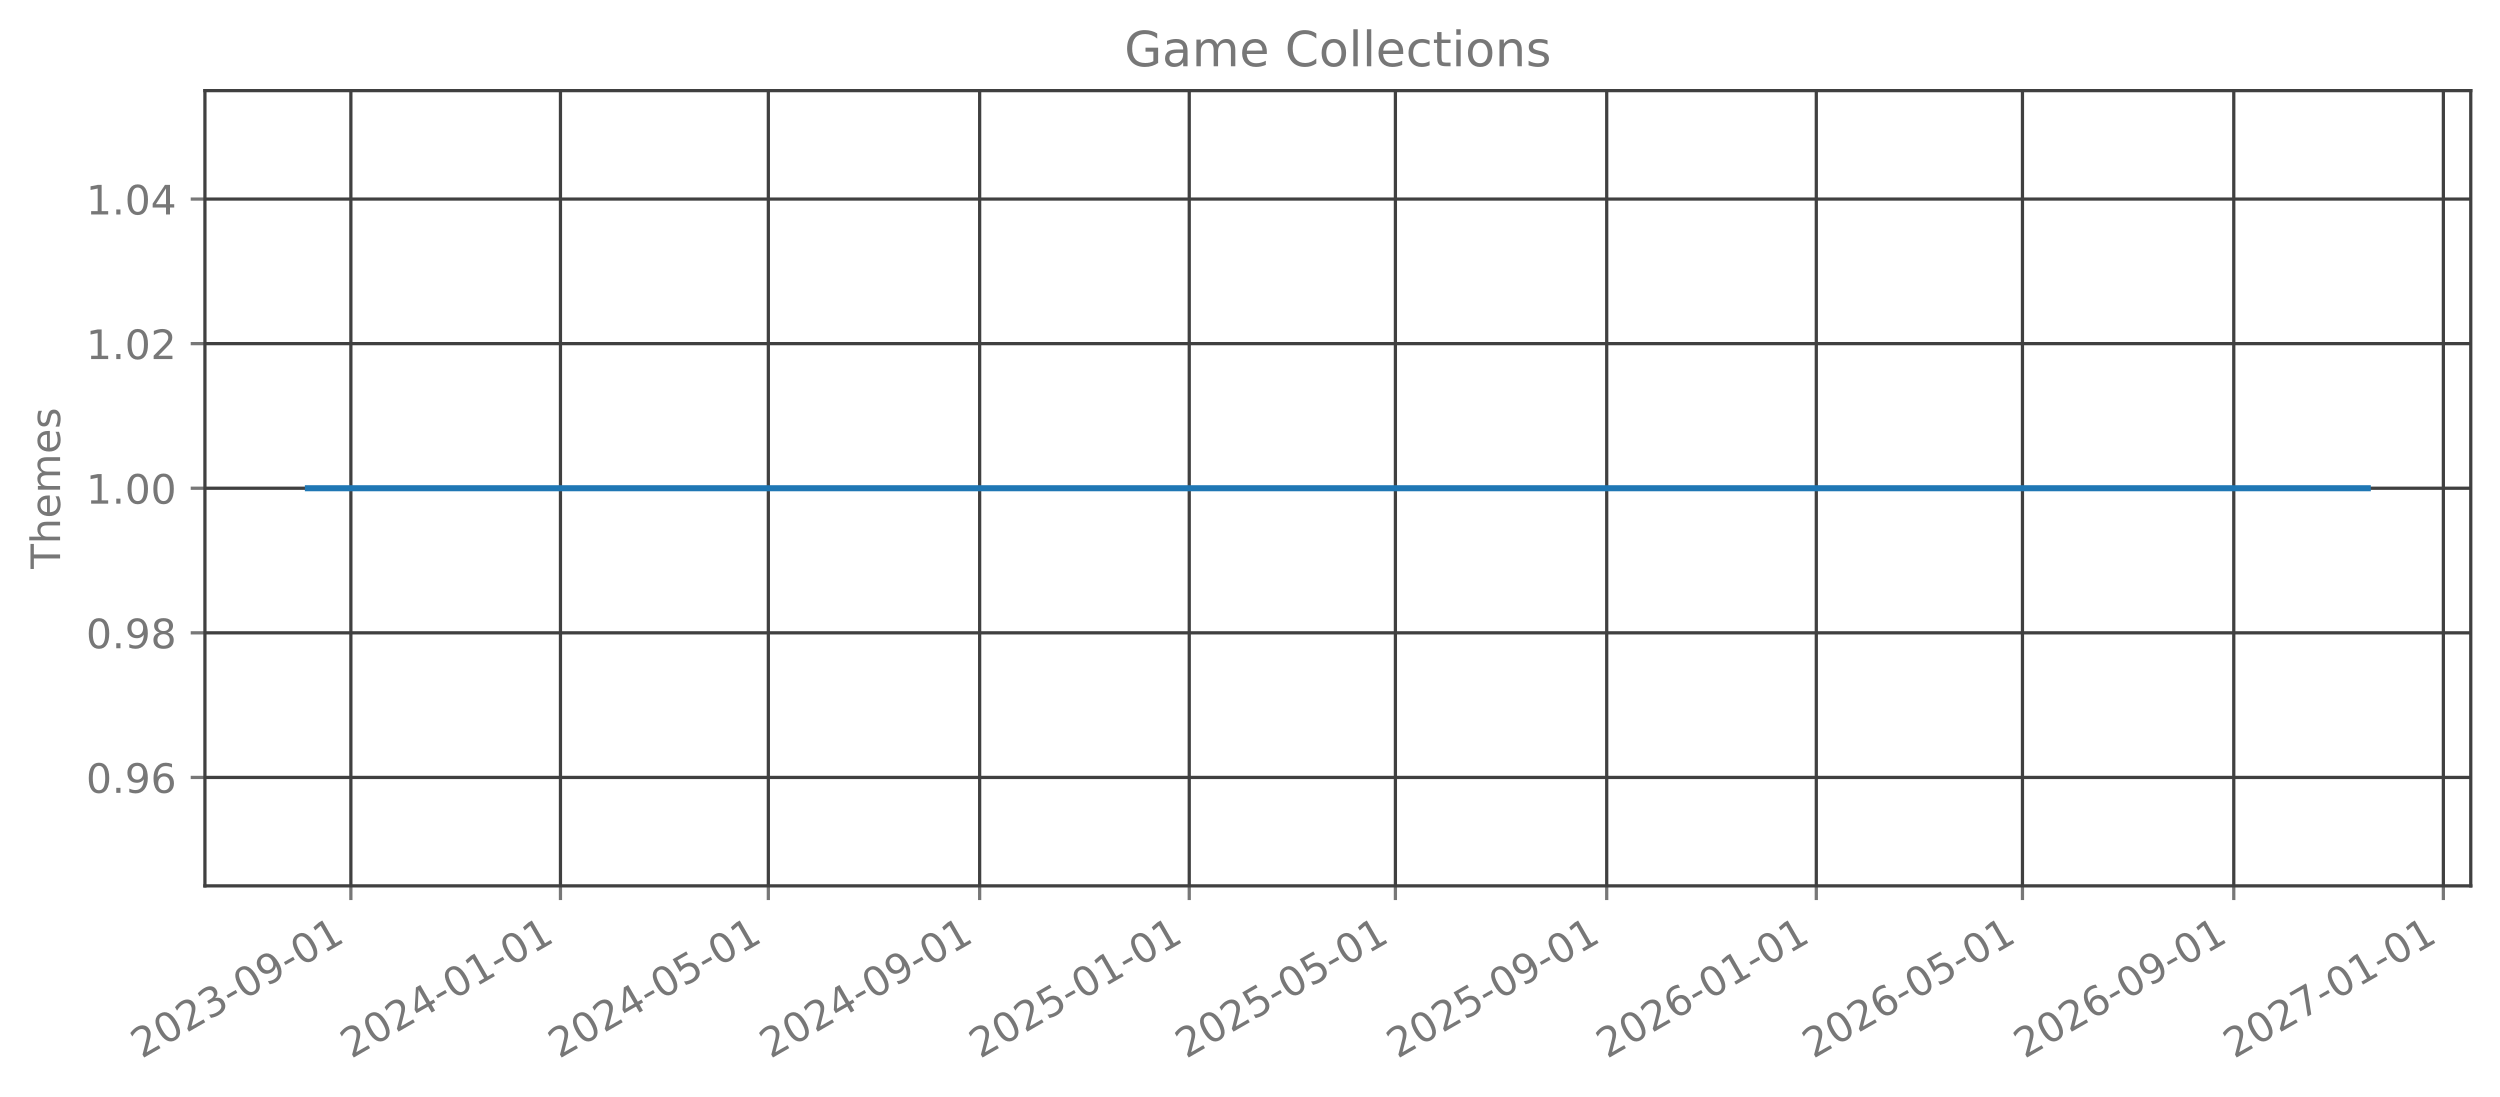
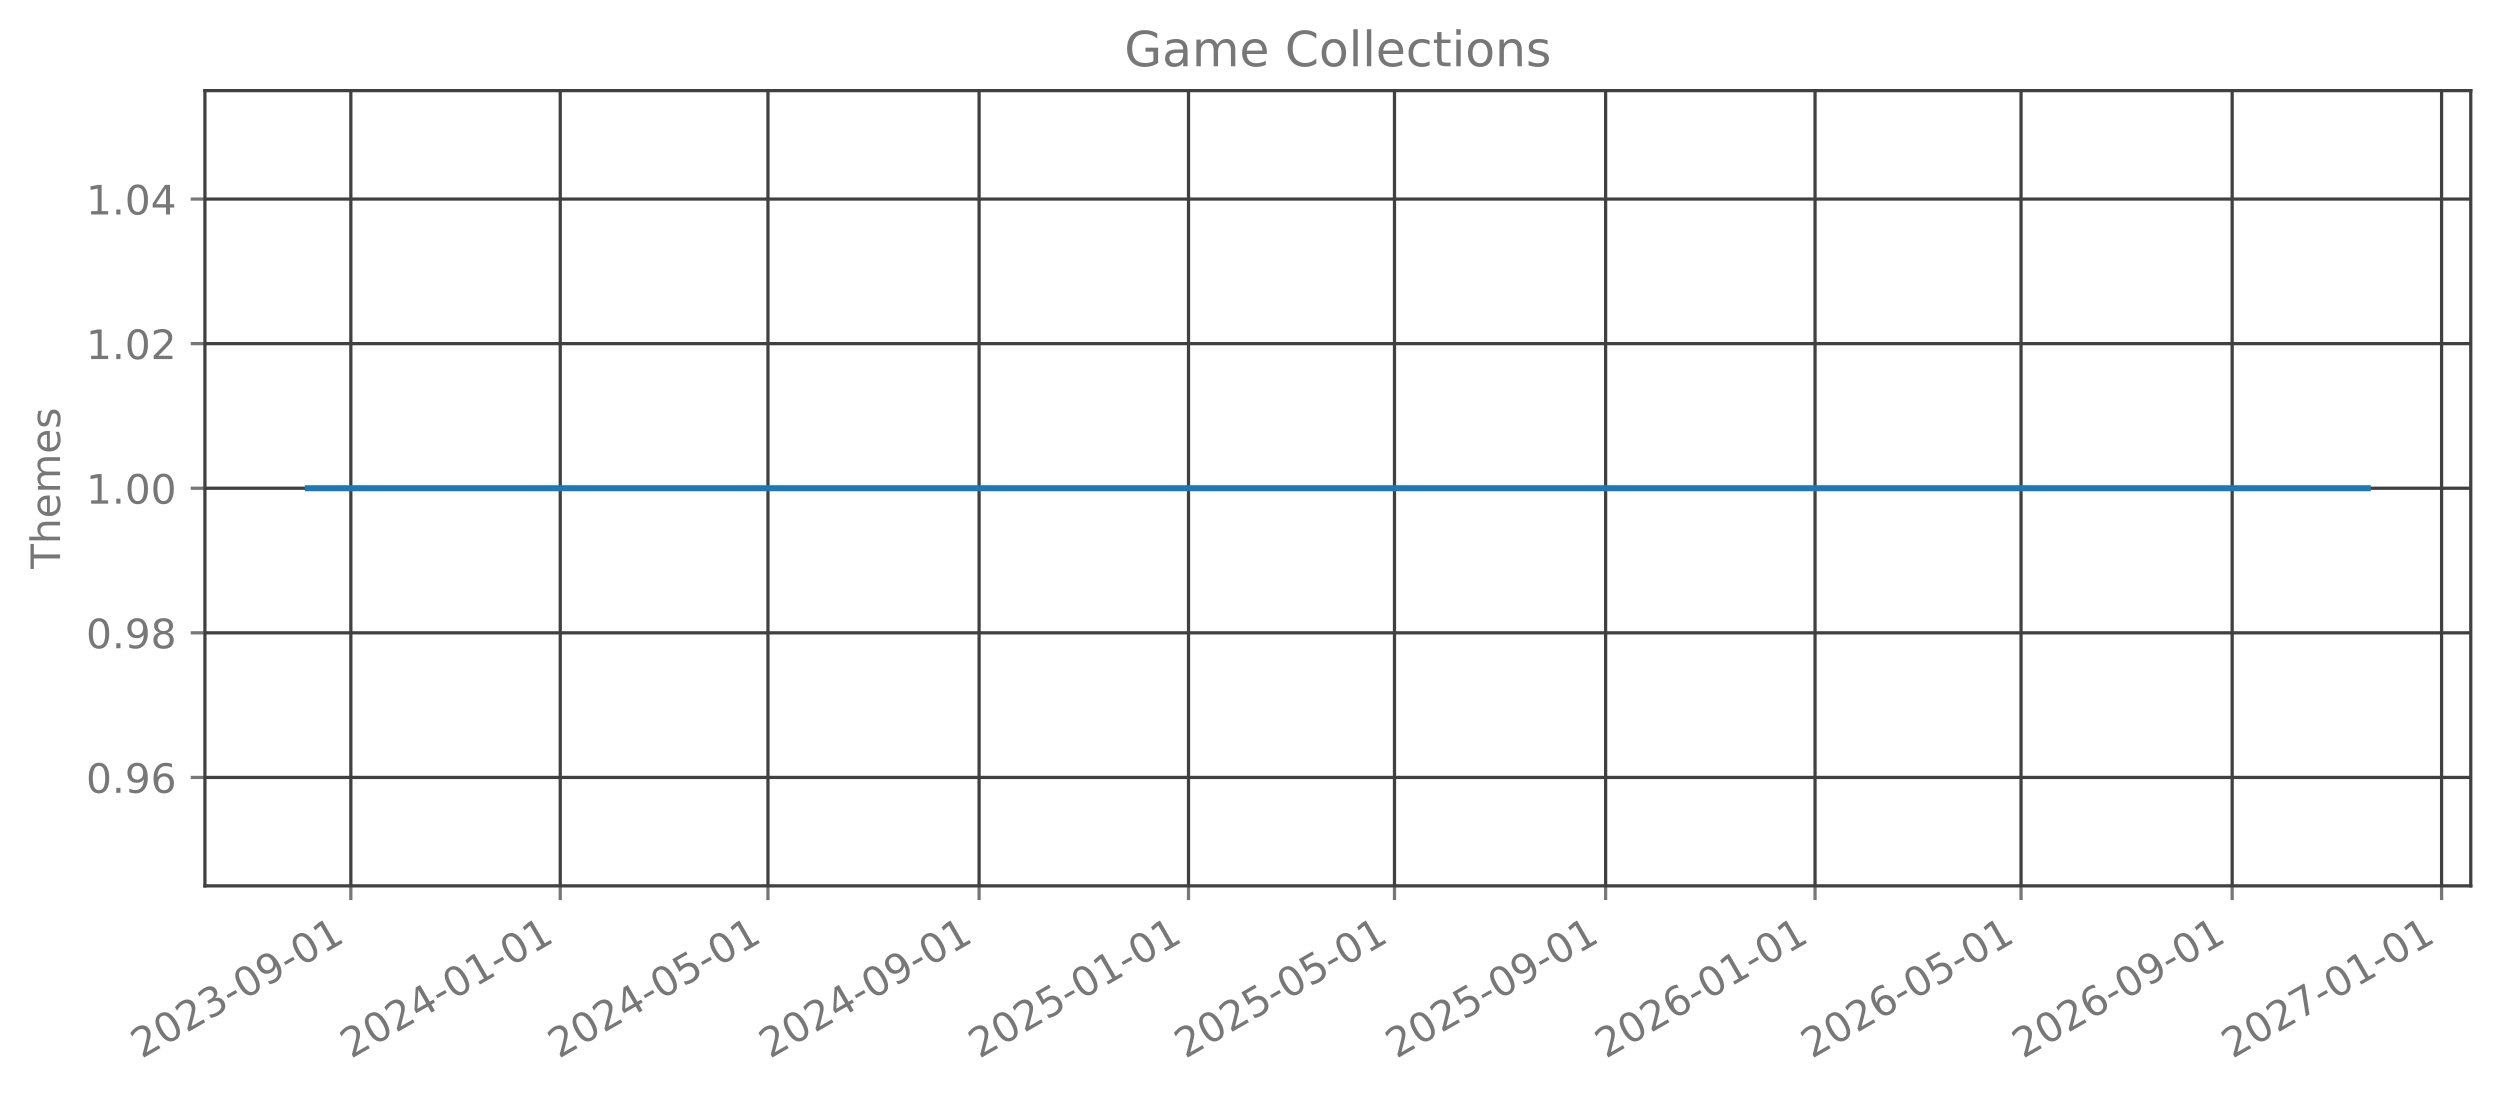
<svg xmlns="http://www.w3.org/2000/svg" xmlns:xlink="http://www.w3.org/1999/xlink" width="615.666pt" height="270.076pt" viewBox="0 0 615.666 270.076" version="1.1">
  <defs>
    <style type="text/css">*{stroke-linejoin: round; stroke-linecap: butt}</style>
  </defs>
  <g id="figure_1">
    <g id="patch_1">
      <path d="M 0 270.076  L 615.666 270.076  L 615.666 -0  L 0 -0  L 0 270.076  z " style="fill: none; opacity: 0" />
    </g>
    <g id="axes_1">
      <g id="patch_2">
        <path d="M 50.466 218.158  L 608.466 218.158  L 608.466 22.318  L 50.466 22.318  L 50.466 218.158  z " style="fill: none; opacity: 0" />
      </g>
      <g id="matplotlib.axis_1">
        <g id="xtick_1">
          <g id="line2d_1">
-             <path d="M 86.407 218.158  L 86.407 22.318  " clip-path="url(#p21fe10ed18)" style="fill: none; stroke: #404040; stroke-width: 0.8; stroke-linecap: square" />
+             <path d="M 86.398 218.158  L 86.398 22.318  " clip-path="url(#p2625cefe1d)" style="fill: none; stroke: #404040; stroke-width: 0.8; stroke-linecap: square" />
          </g>
          <g id="line2d_2">
            <defs>
-               <path id="mddc83afc69" d="M 0 0  L 0 3.5  " style="stroke: #777777; stroke-width: 0.8" />
+               <path id="m278715a9cc" d="M 0 0  L 0 3.5  " style="stroke: #777777; stroke-width: 0.8" />
            </defs>
            <g>
-               <use xlink:href="#mddc83afc69" x="86.407" y="218.158" style="fill: #777777; stroke: #777777; stroke-width: 0.8" />
+               <use xlink:href="#m278715a9cc" x="86.398" y="218.158" style="fill: #777777; stroke: #777777; stroke-width: 0.8" />
            </g>
          </g>
          <g id="text_1">
-             <g style="fill: #777777" transform="translate(34.87626 260.7957) rotate(-30) scale(0.1 -0.1)">
+             <g style="fill: #777777" transform="translate(34.86744 260.7957) rotate(-30) scale(0.1 -0.1)">
              <defs>
                <path id="DejaVuSans-15" d="M 1228 531  L 3431 531  L 3431 0  L 469 0  L 469 531  Q 828 903 1448 1529  Q 2069 2156 2228 2338  Q 2531 2678 2651 2914  Q 2772 3150 2772 3378  Q 2772 3750 2511 3984  Q 2250 4219 1831 4219  Q 1534 4219 1204 4116  Q 875 4013 500 3803  L 500 4441  Q 881 4594 1212 4672  Q 1544 4750 1819 4750  Q 2544 4750 2975 4387  Q 3406 4025 3406 3419  Q 3406 3131 3298 2873  Q 3191 2616 2906 2266  Q 2828 2175 2409 1742  Q 1991 1309 1228 531  z " transform="scale(0.015625)" />
                <path id="DejaVuSans-13" d="M 2034 4250  Q 1547 4250 1301 3770  Q 1056 3291 1056 2328  Q 1056 1369 1301 889  Q 1547 409 2034 409  Q 2525 409 2770 889  Q 3016 1369 3016 2328  Q 3016 3291 2770 3770  Q 2525 4250 2034 4250  z M 2034 4750  Q 2819 4750 3233 4129  Q 3647 3509 3647 2328  Q 3647 1150 3233 529  Q 2819 -91 2034 -91  Q 1250 -91 836 529  Q 422 1150 422 2328  Q 422 3509 836 4129  Q 1250 4750 2034 4750  z " transform="scale(0.015625)" />
                <path id="DejaVuSans-16" d="M 2597 2516  Q 3050 2419 3304 2112  Q 3559 1806 3559 1356  Q 3559 666 3084 287  Q 2609 -91 1734 -91  Q 1441 -91 1130 -33  Q 819 25 488 141  L 488 750  Q 750 597 1062 519  Q 1375 441 1716 441  Q 2309 441 2620 675  Q 2931 909 2931 1356  Q 2931 1769 2642 2001  Q 2353 2234 1838 2234  L 1294 2234  L 1294 2753  L 1863 2753  Q 2328 2753 2575 2939  Q 2822 3125 2822 3475  Q 2822 3834 2567 4026  Q 2313 4219 1838 4219  Q 1578 4219 1281 4162  Q 984 4106 628 3988  L 628 4550  Q 988 4650 1302 4700  Q 1616 4750 1894 4750  Q 2613 4750 3031 4423  Q 3450 4097 3450 3541  Q 3450 3153 3228 2886  Q 3006 2619 2597 2516  z " transform="scale(0.015625)" />
                <path id="DejaVuSans-10" d="M 313 2009  L 1997 2009  L 1997 1497  L 313 1497  L 313 2009  z " transform="scale(0.015625)" />
                <path id="DejaVuSans-1c" d="M 703 97  L 703 672  Q 941 559 1184 500  Q 1428 441 1663 441  Q 2288 441 2617 861  Q 2947 1281 2994 2138  Q 2813 1869 2534 1725  Q 2256 1581 1919 1581  Q 1219 1581 811 2004  Q 403 2428 403 3163  Q 403 3881 828 4315  Q 1253 4750 1959 4750  Q 2769 4750 3195 4129  Q 3622 3509 3622 2328  Q 3622 1225 3098 567  Q 2575 -91 1691 -91  Q 1453 -91 1209 -44  Q 966 3 703 97  z M 1959 2075  Q 2384 2075 2632 2365  Q 2881 2656 2881 3163  Q 2881 3666 2632 3958  Q 2384 4250 1959 4250  Q 1534 4250 1286 3958  Q 1038 3666 1038 3163  Q 1038 2656 1286 2365  Q 1534 2075 1959 2075  z " transform="scale(0.015625)" />
                <path id="DejaVuSans-14" d="M 794 531  L 1825 531  L 1825 4091  L 703 3866  L 703 4441  L 1819 4666  L 2450 4666  L 2450 531  L 3481 531  L 3481 0  L 794 0  L 794 531  z " transform="scale(0.015625)" />
              </defs>
              <use xlink:href="#DejaVuSans-15" />
              <use xlink:href="#DejaVuSans-13" transform="translate(63.625 0)" />
              <use xlink:href="#DejaVuSans-15" transform="translate(127.25 0)" />
              <use xlink:href="#DejaVuSans-16" transform="translate(190.875 0)" />
              <use xlink:href="#DejaVuSans-10" transform="translate(254.5 0)" />
              <use xlink:href="#DejaVuSans-13" transform="translate(290.5781 0)" />
              <use xlink:href="#DejaVuSans-1c" transform="translate(354.2031 0)" />
              <use xlink:href="#DejaVuSans-10" transform="translate(417.8281 0)" />
              <use xlink:href="#DejaVuSans-13" transform="translate(453.9062 0)" />
              <use xlink:href="#DejaVuSans-14" transform="translate(517.5312 0)" />
            </g>
          </g>
        </g>
        <g id="xtick_2">
          <g id="line2d_3">
-             <path d="M 138.023 218.158  L 138.023 22.318  " clip-path="url(#p21fe10ed18)" style="fill: none; stroke: #404040; stroke-width: 0.8; stroke-linecap: square" />
+             <path d="M 137.971 218.158  L 137.971 22.318  " clip-path="url(#p2625cefe1d)" style="fill: none; stroke: #404040; stroke-width: 0.8; stroke-linecap: square" />
          </g>
          <g id="line2d_4">
            <g>
-               <use xlink:href="#mddc83afc69" x="138.023" y="218.158" style="fill: #777777; stroke: #777777; stroke-width: 0.8" />
+               <use xlink:href="#m278715a9cc" x="137.971" y="218.158" style="fill: #777777; stroke: #777777; stroke-width: 0.8" />
            </g>
          </g>
          <g id="text_2">
-             <g style="fill: #777777" transform="translate(86.492 260.7957) rotate(-30) scale(0.1 -0.1)">
+             <g style="fill: #777777" transform="translate(86.44017 260.7957) rotate(-30) scale(0.1 -0.1)">
              <defs>
                <path id="DejaVuSans-17" d="M 2419 4116  L 825 1625  L 2419 1625  L 2419 4116  z M 2253 4666  L 3047 4666  L 3047 1625  L 3713 1625  L 3713 1100  L 3047 1100  L 3047 0  L 2419 0  L 2419 1100  L 313 1100  L 313 1709  L 2253 4666  z " transform="scale(0.015625)" />
              </defs>
              <use xlink:href="#DejaVuSans-15" />
              <use xlink:href="#DejaVuSans-13" transform="translate(63.625 0)" />
              <use xlink:href="#DejaVuSans-15" transform="translate(127.25 0)" />
              <use xlink:href="#DejaVuSans-17" transform="translate(190.875 0)" />
              <use xlink:href="#DejaVuSans-10" transform="translate(254.5 0)" />
              <use xlink:href="#DejaVuSans-13" transform="translate(290.5781 0)" />
              <use xlink:href="#DejaVuSans-14" transform="translate(354.2031 0)" />
              <use xlink:href="#DejaVuSans-10" transform="translate(417.8281 0)" />
              <use xlink:href="#DejaVuSans-13" transform="translate(453.9062 0)" />
              <use xlink:href="#DejaVuSans-14" transform="translate(517.5312 0)" />
            </g>
          </g>
        </g>
        <g id="xtick_3">
          <g id="line2d_5">
-             <path d="M 189.215 218.158  L 189.215 22.318  " clip-path="url(#p21fe10ed18)" style="fill: none; stroke: #404040; stroke-width: 0.8; stroke-linecap: square" />
+             <path d="M 189.121 218.158  L 189.121 22.318  " clip-path="url(#p2625cefe1d)" style="fill: none; stroke: #404040; stroke-width: 0.8; stroke-linecap: square" />
          </g>
          <g id="line2d_6">
            <g>
-               <use xlink:href="#mddc83afc69" x="189.215" y="218.158" style="fill: #777777; stroke: #777777; stroke-width: 0.8" />
+               <use xlink:href="#m278715a9cc" x="189.121" y="218.158" style="fill: #777777; stroke: #777777; stroke-width: 0.8" />
            </g>
          </g>
          <g id="text_3">
-             <g style="fill: #777777" transform="translate(137.6847 260.7957) rotate(-30) scale(0.1 -0.1)">
+             <g style="fill: #777777" transform="translate(137.5902 260.7957) rotate(-30) scale(0.1 -0.1)">
              <defs>
                <path id="DejaVuSans-18" d="M 691 4666  L 3169 4666  L 3169 4134  L 1269 4134  L 1269 2991  Q 1406 3038 1543 3061  Q 1681 3084 1819 3084  Q 2600 3084 3056 2656  Q 3513 2228 3513 1497  Q 3513 744 3044 326  Q 2575 -91 1722 -91  Q 1428 -91 1123 -41  Q 819 9 494 109  L 494 744  Q 775 591 1075 516  Q 1375 441 1709 441  Q 2250 441 2565 725  Q 2881 1009 2881 1497  Q 2881 1984 2565 2268  Q 2250 2553 1709 2553  Q 1456 2553 1204 2497  Q 953 2441 691 2322  L 691 4666  z " transform="scale(0.015625)" />
              </defs>
              <use xlink:href="#DejaVuSans-15" />
              <use xlink:href="#DejaVuSans-13" transform="translate(63.625 0)" />
              <use xlink:href="#DejaVuSans-15" transform="translate(127.25 0)" />
              <use xlink:href="#DejaVuSans-17" transform="translate(190.875 0)" />
              <use xlink:href="#DejaVuSans-10" transform="translate(254.5 0)" />
              <use xlink:href="#DejaVuSans-13" transform="translate(290.5781 0)" />
              <use xlink:href="#DejaVuSans-18" transform="translate(354.2031 0)" />
              <use xlink:href="#DejaVuSans-10" transform="translate(417.8281 0)" />
              <use xlink:href="#DejaVuSans-13" transform="translate(453.9062 0)" />
              <use xlink:href="#DejaVuSans-14" transform="translate(517.5312 0)" />
            </g>
          </g>
        </g>
        <g id="xtick_4">
          <g id="line2d_7">
-             <path d="M 241.254 218.158  L 241.254 22.318  " clip-path="url(#p21fe10ed18)" style="fill: none; stroke: #404040; stroke-width: 0.8; stroke-linecap: square" />
+             <path d="M 241.116 218.158  L 241.116 22.318  " clip-path="url(#p2625cefe1d)" style="fill: none; stroke: #404040; stroke-width: 0.8; stroke-linecap: square" />
          </g>
          <g id="line2d_8">
            <g>
-               <use xlink:href="#mddc83afc69" x="241.254" y="218.158" style="fill: #777777; stroke: #777777; stroke-width: 0.8" />
+               <use xlink:href="#m278715a9cc" x="241.116" y="218.158" style="fill: #777777; stroke: #777777; stroke-width: 0.8" />
            </g>
          </g>
          <g id="text_4">
-             <g style="fill: #777777" transform="translate(189.7235 260.7957) rotate(-30) scale(0.1 -0.1)">
+             <g style="fill: #777777" transform="translate(189.5856 260.7957) rotate(-30) scale(0.1 -0.1)">
              <use xlink:href="#DejaVuSans-15" />
              <use xlink:href="#DejaVuSans-13" transform="translate(63.625 0)" />
              <use xlink:href="#DejaVuSans-15" transform="translate(127.25 0)" />
              <use xlink:href="#DejaVuSans-17" transform="translate(190.875 0)" />
              <use xlink:href="#DejaVuSans-10" transform="translate(254.5 0)" />
              <use xlink:href="#DejaVuSans-13" transform="translate(290.5781 0)" />
              <use xlink:href="#DejaVuSans-1c" transform="translate(354.2031 0)" />
              <use xlink:href="#DejaVuSans-10" transform="translate(417.8281 0)" />
              <use xlink:href="#DejaVuSans-13" transform="translate(453.9062 0)" />
              <use xlink:href="#DejaVuSans-14" transform="translate(517.5312 0)" />
            </g>
          </g>
        </g>
        <g id="xtick_5">
          <g id="line2d_9">
-             <path d="M 292.87 218.158  L 292.87 22.318  " clip-path="url(#p21fe10ed18)" style="fill: none; stroke: #404040; stroke-width: 0.8; stroke-linecap: square" />
+             <path d="M 292.689 218.158  L 292.689 22.318  " clip-path="url(#p2625cefe1d)" style="fill: none; stroke: #404040; stroke-width: 0.8; stroke-linecap: square" />
          </g>
          <g id="line2d_10">
            <g>
-               <use xlink:href="#mddc83afc69" x="292.87" y="218.158" style="fill: #777777; stroke: #777777; stroke-width: 0.8" />
+               <use xlink:href="#m278715a9cc" x="292.689" y="218.158" style="fill: #777777; stroke: #777777; stroke-width: 0.8" />
            </g>
          </g>
          <g id="text_5">
-             <g style="fill: #777777" transform="translate(241.3392 260.7957) rotate(-30) scale(0.1 -0.1)">
+             <g style="fill: #777777" transform="translate(241.1584 260.7957) rotate(-30) scale(0.1 -0.1)">
              <use xlink:href="#DejaVuSans-15" />
              <use xlink:href="#DejaVuSans-13" transform="translate(63.625 0)" />
              <use xlink:href="#DejaVuSans-15" transform="translate(127.25 0)" />
              <use xlink:href="#DejaVuSans-18" transform="translate(190.875 0)" />
              <use xlink:href="#DejaVuSans-10" transform="translate(254.5 0)" />
              <use xlink:href="#DejaVuSans-13" transform="translate(290.5781 0)" />
              <use xlink:href="#DejaVuSans-14" transform="translate(354.2031 0)" />
              <use xlink:href="#DejaVuSans-10" transform="translate(417.8281 0)" />
              <use xlink:href="#DejaVuSans-13" transform="translate(453.9062 0)" />
              <use xlink:href="#DejaVuSans-14" transform="translate(517.5312 0)" />
            </g>
          </g>
        </g>
        <g id="xtick_6">
          <g id="line2d_11">
-             <path d="M 343.64 218.158  L 343.64 22.318  " clip-path="url(#p21fe10ed18)" style="fill: none; stroke: #404040; stroke-width: 0.8; stroke-linecap: square" />
+             <path d="M 343.416 218.158  L 343.416 22.318  " clip-path="url(#p2625cefe1d)" style="fill: none; stroke: #404040; stroke-width: 0.8; stroke-linecap: square" />
          </g>
          <g id="line2d_12">
            <g>
-               <use xlink:href="#mddc83afc69" x="343.64" y="218.158" style="fill: #777777; stroke: #777777; stroke-width: 0.8" />
+               <use xlink:href="#m278715a9cc" x="343.416" y="218.158" style="fill: #777777; stroke: #777777; stroke-width: 0.8" />
            </g>
          </g>
          <g id="text_6">
-             <g style="fill: #777777" transform="translate(292.1088 260.7957) rotate(-30) scale(0.1 -0.1)">
+             <g style="fill: #777777" transform="translate(291.8856 260.7957) rotate(-30) scale(0.1 -0.1)">
              <use xlink:href="#DejaVuSans-15" />
              <use xlink:href="#DejaVuSans-13" transform="translate(63.625 0)" />
              <use xlink:href="#DejaVuSans-15" transform="translate(127.25 0)" />
              <use xlink:href="#DejaVuSans-18" transform="translate(190.875 0)" />
              <use xlink:href="#DejaVuSans-10" transform="translate(254.5 0)" />
              <use xlink:href="#DejaVuSans-13" transform="translate(290.5781 0)" />
              <use xlink:href="#DejaVuSans-18" transform="translate(354.2031 0)" />
              <use xlink:href="#DejaVuSans-10" transform="translate(417.8281 0)" />
              <use xlink:href="#DejaVuSans-13" transform="translate(453.9062 0)" />
              <use xlink:href="#DejaVuSans-14" transform="translate(517.5312 0)" />
            </g>
          </g>
        </g>
        <g id="xtick_7">
          <g id="line2d_13">
-             <path d="M 395.678 218.158  L 395.678 22.318  " clip-path="url(#p21fe10ed18)" style="fill: none; stroke: #404040; stroke-width: 0.8; stroke-linecap: square" />
+             <path d="M 395.412 218.158  L 395.412 22.318  " clip-path="url(#p2625cefe1d)" style="fill: none; stroke: #404040; stroke-width: 0.8; stroke-linecap: square" />
          </g>
          <g id="line2d_14">
            <g>
-               <use xlink:href="#mddc83afc69" x="395.678" y="218.158" style="fill: #777777; stroke: #777777; stroke-width: 0.8" />
+               <use xlink:href="#m278715a9cc" x="395.412" y="218.158" style="fill: #777777; stroke: #777777; stroke-width: 0.8" />
            </g>
          </g>
          <g id="text_7">
-             <g style="fill: #777777" transform="translate(344.1476 260.7957) rotate(-30) scale(0.1 -0.1)">
+             <g style="fill: #777777" transform="translate(343.8811 260.7957) rotate(-30) scale(0.1 -0.1)">
              <use xlink:href="#DejaVuSans-15" />
              <use xlink:href="#DejaVuSans-13" transform="translate(63.625 0)" />
              <use xlink:href="#DejaVuSans-15" transform="translate(127.25 0)" />
              <use xlink:href="#DejaVuSans-18" transform="translate(190.875 0)" />
              <use xlink:href="#DejaVuSans-10" transform="translate(254.5 0)" />
              <use xlink:href="#DejaVuSans-13" transform="translate(290.5781 0)" />
              <use xlink:href="#DejaVuSans-1c" transform="translate(354.2031 0)" />
              <use xlink:href="#DejaVuSans-10" transform="translate(417.8281 0)" />
              <use xlink:href="#DejaVuSans-13" transform="translate(453.9062 0)" />
              <use xlink:href="#DejaVuSans-14" transform="translate(517.5312 0)" />
            </g>
          </g>
        </g>
        <g id="xtick_8">
          <g id="line2d_15">
-             <path d="M 447.294 218.158  L 447.294 22.318  " clip-path="url(#p21fe10ed18)" style="fill: none; stroke: #404040; stroke-width: 0.8; stroke-linecap: square" />
+             <path d="M 446.985 218.158  L 446.985 22.318  " clip-path="url(#p2625cefe1d)" style="fill: none; stroke: #404040; stroke-width: 0.8; stroke-linecap: square" />
          </g>
          <g id="line2d_16">
            <g>
-               <use xlink:href="#mddc83afc69" x="447.294" y="218.158" style="fill: #777777; stroke: #777777; stroke-width: 0.8" />
+               <use xlink:href="#m278715a9cc" x="446.985" y="218.158" style="fill: #777777; stroke: #777777; stroke-width: 0.8" />
            </g>
          </g>
          <g id="text_8">
-             <g style="fill: #777777" transform="translate(395.7634 260.7957) rotate(-30) scale(0.1 -0.1)">
+             <g style="fill: #777777" transform="translate(395.4538 260.7957) rotate(-30) scale(0.1 -0.1)">
              <defs>
                <path id="DejaVuSans-19" d="M 2113 2584  Q 1688 2584 1439 2293  Q 1191 2003 1191 1497  Q 1191 994 1439 701  Q 1688 409 2113 409  Q 2538 409 2786 701  Q 3034 994 3034 1497  Q 3034 2003 2786 2293  Q 2538 2584 2113 2584  z M 3366 4563  L 3366 3988  Q 3128 4100 2886 4159  Q 2644 4219 2406 4219  Q 1781 4219 1451 3797  Q 1122 3375 1075 2522  Q 1259 2794 1537 2939  Q 1816 3084 2150 3084  Q 2853 3084 3261 2657  Q 3669 2231 3669 1497  Q 3669 778 3244 343  Q 2819 -91 2113 -91  Q 1303 -91 875 529  Q 447 1150 447 2328  Q 447 3434 972 4092  Q 1497 4750 2381 4750  Q 2619 4750 2861 4703  Q 3103 4656 3366 4563  z " transform="scale(0.015625)" />
              </defs>
              <use xlink:href="#DejaVuSans-15" />
              <use xlink:href="#DejaVuSans-13" transform="translate(63.625 0)" />
              <use xlink:href="#DejaVuSans-15" transform="translate(127.25 0)" />
              <use xlink:href="#DejaVuSans-19" transform="translate(190.875 0)" />
              <use xlink:href="#DejaVuSans-10" transform="translate(254.5 0)" />
              <use xlink:href="#DejaVuSans-13" transform="translate(290.5781 0)" />
              <use xlink:href="#DejaVuSans-14" transform="translate(354.2031 0)" />
              <use xlink:href="#DejaVuSans-10" transform="translate(417.8281 0)" />
              <use xlink:href="#DejaVuSans-13" transform="translate(453.9062 0)" />
              <use xlink:href="#DejaVuSans-14" transform="translate(517.5312 0)" />
            </g>
          </g>
        </g>
        <g id="xtick_9">
          <g id="line2d_17">
-             <path d="M 498.064 218.158  L 498.064 22.318  " clip-path="url(#p21fe10ed18)" style="fill: none; stroke: #404040; stroke-width: 0.8; stroke-linecap: square" />
+             <path d="M 497.712 218.158  L 497.712 22.318  " clip-path="url(#p2625cefe1d)" style="fill: none; stroke: #404040; stroke-width: 0.8; stroke-linecap: square" />
          </g>
          <g id="line2d_18">
            <g>
-               <use xlink:href="#mddc83afc69" x="498.064" y="218.158" style="fill: #777777; stroke: #777777; stroke-width: 0.8" />
+               <use xlink:href="#m278715a9cc" x="497.712" y="218.158" style="fill: #777777; stroke: #777777; stroke-width: 0.8" />
            </g>
          </g>
          <g id="text_9">
-             <g style="fill: #777777" transform="translate(446.5329 260.7957) rotate(-30) scale(0.1 -0.1)">
+             <g style="fill: #777777" transform="translate(446.1811 260.7957) rotate(-30) scale(0.1 -0.1)">
              <use xlink:href="#DejaVuSans-15" />
              <use xlink:href="#DejaVuSans-13" transform="translate(63.625 0)" />
              <use xlink:href="#DejaVuSans-15" transform="translate(127.25 0)" />
              <use xlink:href="#DejaVuSans-19" transform="translate(190.875 0)" />
              <use xlink:href="#DejaVuSans-10" transform="translate(254.5 0)" />
              <use xlink:href="#DejaVuSans-13" transform="translate(290.5781 0)" />
              <use xlink:href="#DejaVuSans-18" transform="translate(354.2031 0)" />
              <use xlink:href="#DejaVuSans-10" transform="translate(417.8281 0)" />
              <use xlink:href="#DejaVuSans-13" transform="translate(453.9062 0)" />
              <use xlink:href="#DejaVuSans-14" transform="translate(517.5312 0)" />
            </g>
          </g>
        </g>
        <g id="xtick_10">
          <g id="line2d_19">
-             <path d="M 550.103 218.158  L 550.103 22.318  " clip-path="url(#p21fe10ed18)" style="fill: none; stroke: #404040; stroke-width: 0.8; stroke-linecap: square" />
+             <path d="M 549.707 218.158  L 549.707 22.318  " clip-path="url(#p2625cefe1d)" style="fill: none; stroke: #404040; stroke-width: 0.8; stroke-linecap: square" />
          </g>
          <g id="line2d_20">
            <g>
-               <use xlink:href="#mddc83afc69" x="550.103" y="218.158" style="fill: #777777; stroke: #777777; stroke-width: 0.8" />
+               <use xlink:href="#m278715a9cc" x="549.707" y="218.158" style="fill: #777777; stroke: #777777; stroke-width: 0.8" />
            </g>
          </g>
          <g id="text_10">
-             <g style="fill: #777777" transform="translate(498.5718 260.7957) rotate(-30) scale(0.1 -0.1)">
+             <g style="fill: #777777" transform="translate(498.1765 260.7957) rotate(-30) scale(0.1 -0.1)">
              <use xlink:href="#DejaVuSans-15" />
              <use xlink:href="#DejaVuSans-13" transform="translate(63.625 0)" />
              <use xlink:href="#DejaVuSans-15" transform="translate(127.25 0)" />
              <use xlink:href="#DejaVuSans-19" transform="translate(190.875 0)" />
              <use xlink:href="#DejaVuSans-10" transform="translate(254.5 0)" />
              <use xlink:href="#DejaVuSans-13" transform="translate(290.5781 0)" />
              <use xlink:href="#DejaVuSans-1c" transform="translate(354.2031 0)" />
              <use xlink:href="#DejaVuSans-10" transform="translate(417.8281 0)" />
              <use xlink:href="#DejaVuSans-13" transform="translate(453.9062 0)" />
              <use xlink:href="#DejaVuSans-14" transform="translate(517.5312 0)" />
            </g>
          </g>
        </g>
        <g id="xtick_11">
          <g id="line2d_21">
-             <path d="M 601.718 218.158  L 601.718 22.318  " clip-path="url(#p21fe10ed18)" style="fill: none; stroke: #404040; stroke-width: 0.8; stroke-linecap: square" />
+             <path d="M 601.28 218.158  L 601.28 22.318  " clip-path="url(#p2625cefe1d)" style="fill: none; stroke: #404040; stroke-width: 0.8; stroke-linecap: square" />
          </g>
          <g id="line2d_22">
            <g>
-               <use xlink:href="#mddc83afc69" x="601.718" y="218.158" style="fill: #777777; stroke: #777777; stroke-width: 0.8" />
+               <use xlink:href="#m278715a9cc" x="601.28" y="218.158" style="fill: #777777; stroke: #777777; stroke-width: 0.8" />
            </g>
          </g>
          <g id="text_11">
-             <g style="fill: #777777" transform="translate(550.1875 260.7957) rotate(-30) scale(0.1 -0.1)">
+             <g style="fill: #777777" transform="translate(549.7493 260.7957) rotate(-30) scale(0.1 -0.1)">
              <defs>
                <path id="DejaVuSans-1a" d="M 525 4666  L 3525 4666  L 3525 4397  L 1831 0  L 1172 0  L 2766 4134  L 525 4134  L 525 4666  z " transform="scale(0.015625)" />
              </defs>
              <use xlink:href="#DejaVuSans-15" />
              <use xlink:href="#DejaVuSans-13" transform="translate(63.625 0)" />
              <use xlink:href="#DejaVuSans-15" transform="translate(127.25 0)" />
              <use xlink:href="#DejaVuSans-1a" transform="translate(190.875 0)" />
              <use xlink:href="#DejaVuSans-10" transform="translate(254.5 0)" />
              <use xlink:href="#DejaVuSans-13" transform="translate(290.5781 0)" />
              <use xlink:href="#DejaVuSans-14" transform="translate(354.2031 0)" />
              <use xlink:href="#DejaVuSans-10" transform="translate(417.8281 0)" />
              <use xlink:href="#DejaVuSans-13" transform="translate(453.9062 0)" />
              <use xlink:href="#DejaVuSans-14" transform="translate(517.5312 0)" />
            </g>
          </g>
        </g>
      </g>
      <g id="matplotlib.axis_2">
        <g id="ytick_1">
          <g id="line2d_23">
-             <path d="M 50.466 191.453  L 608.466 191.453  " clip-path="url(#p21fe10ed18)" style="fill: none; stroke: #404040; stroke-width: 0.8; stroke-linecap: square" />
+             <path d="M 50.466 191.453  L 608.466 191.453  " clip-path="url(#p2625cefe1d)" style="fill: none; stroke: #404040; stroke-width: 0.8; stroke-linecap: square" />
          </g>
          <g id="line2d_24">
            <defs>
-               <path id="mad8b4a0189" d="M 0 0  L -3.5 0  " style="stroke: #777777; stroke-width: 0.8" />
+               <path id="mee956d6ff5" d="M 0 0  L -3.5 0  " style="stroke: #777777; stroke-width: 0.8" />
            </defs>
            <g>
-               <use xlink:href="#mad8b4a0189" x="50.466" y="191.453" style="fill: #777777; stroke: #777777; stroke-width: 0.8" />
+               <use xlink:href="#mee956d6ff5" x="50.466" y="191.453" style="fill: #777777; stroke: #777777; stroke-width: 0.8" />
            </g>
          </g>
          <g id="text_12">
            <g style="fill: #777777" transform="translate(21.20078 195.2515) scale(0.1 -0.1)">
              <defs>
                <path id="DejaVuSans-11" d="M 684 794  L 1344 794  L 1344 0  L 684 0  L 684 794  z " transform="scale(0.015625)" />
              </defs>
              <use xlink:href="#DejaVuSans-13" />
              <use xlink:href="#DejaVuSans-11" transform="translate(63.625 0)" />
              <use xlink:href="#DejaVuSans-1c" transform="translate(95.40625 0)" />
              <use xlink:href="#DejaVuSans-19" transform="translate(159.0312 0)" />
            </g>
          </g>
        </g>
        <g id="ytick_2">
          <g id="line2d_25">
-             <path d="M 50.466 155.845  L 608.466 155.845  " clip-path="url(#p21fe10ed18)" style="fill: none; stroke: #404040; stroke-width: 0.8; stroke-linecap: square" />
+             <path d="M 50.466 155.845  L 608.466 155.845  " clip-path="url(#p2625cefe1d)" style="fill: none; stroke: #404040; stroke-width: 0.8; stroke-linecap: square" />
          </g>
          <g id="line2d_26">
            <g>
-               <use xlink:href="#mad8b4a0189" x="50.466" y="155.845" style="fill: #777777; stroke: #777777; stroke-width: 0.8" />
+               <use xlink:href="#mee956d6ff5" x="50.466" y="155.845" style="fill: #777777; stroke: #777777; stroke-width: 0.8" />
            </g>
          </g>
          <g id="text_13">
            <g style="fill: #777777" transform="translate(21.20078 159.6442) scale(0.1 -0.1)">
              <defs>
                <path id="DejaVuSans-1b" d="M 2034 2216  Q 1584 2216 1326 1975  Q 1069 1734 1069 1313  Q 1069 891 1326 650  Q 1584 409 2034 409  Q 2484 409 2743 651  Q 3003 894 3003 1313  Q 3003 1734 2745 1975  Q 2488 2216 2034 2216  z M 1403 2484  Q 997 2584 770 2862  Q 544 3141 544 3541  Q 544 4100 942 4425  Q 1341 4750 2034 4750  Q 2731 4750 3128 4425  Q 3525 4100 3525 3541  Q 3525 3141 3298 2862  Q 3072 2584 2669 2484  Q 3125 2378 3379 2068  Q 3634 1759 3634 1313  Q 3634 634 3220 271  Q 2806 -91 2034 -91  Q 1263 -91 848 271  Q 434 634 434 1313  Q 434 1759 690 2068  Q 947 2378 1403 2484  z M 1172 3481  Q 1172 3119 1398 2916  Q 1625 2713 2034 2713  Q 2441 2713 2670 2916  Q 2900 3119 2900 3481  Q 2900 3844 2670 4047  Q 2441 4250 2034 4250  Q 1625 4250 1398 4047  Q 1172 3844 1172 3481  z " transform="scale(0.015625)" />
              </defs>
              <use xlink:href="#DejaVuSans-13" />
              <use xlink:href="#DejaVuSans-11" transform="translate(63.625 0)" />
              <use xlink:href="#DejaVuSans-1c" transform="translate(95.40625 0)" />
              <use xlink:href="#DejaVuSans-1b" transform="translate(159.0312 0)" />
            </g>
          </g>
        </g>
        <g id="ytick_3">
          <g id="line2d_27">
-             <path d="M 50.466 120.238  L 608.466 120.238  " clip-path="url(#p21fe10ed18)" style="fill: none; stroke: #404040; stroke-width: 0.8; stroke-linecap: square" />
+             <path d="M 50.466 120.238  L 608.466 120.238  " clip-path="url(#p2625cefe1d)" style="fill: none; stroke: #404040; stroke-width: 0.8; stroke-linecap: square" />
          </g>
          <g id="line2d_28">
            <g>
-               <use xlink:href="#mad8b4a0189" x="50.466" y="120.238" style="fill: #777777; stroke: #777777; stroke-width: 0.8" />
+               <use xlink:href="#mee956d6ff5" x="50.466" y="120.238" style="fill: #777777; stroke: #777777; stroke-width: 0.8" />
            </g>
          </g>
          <g id="text_14">
            <g style="fill: #777777" transform="translate(21.20078 124.037) scale(0.1 -0.1)">
              <use xlink:href="#DejaVuSans-14" />
              <use xlink:href="#DejaVuSans-11" transform="translate(63.625 0)" />
              <use xlink:href="#DejaVuSans-13" transform="translate(95.40625 0)" />
              <use xlink:href="#DejaVuSans-13" transform="translate(159.0312 0)" />
            </g>
          </g>
        </g>
        <g id="ytick_4">
          <g id="line2d_29">
-             <path d="M 50.466 84.631  L 608.466 84.631  " clip-path="url(#p21fe10ed18)" style="fill: none; stroke: #404040; stroke-width: 0.8; stroke-linecap: square" />
+             <path d="M 50.466 84.631  L 608.466 84.631  " clip-path="url(#p2625cefe1d)" style="fill: none; stroke: #404040; stroke-width: 0.8; stroke-linecap: square" />
          </g>
          <g id="line2d_30">
            <g>
-               <use xlink:href="#mad8b4a0189" x="50.466" y="84.631" style="fill: #777777; stroke: #777777; stroke-width: 0.8" />
+               <use xlink:href="#mee956d6ff5" x="50.466" y="84.631" style="fill: #777777; stroke: #777777; stroke-width: 0.8" />
            </g>
          </g>
          <g id="text_15">
            <g style="fill: #777777" transform="translate(21.20078 88.42968) scale(0.1 -0.1)">
              <use xlink:href="#DejaVuSans-14" />
              <use xlink:href="#DejaVuSans-11" transform="translate(63.625 0)" />
              <use xlink:href="#DejaVuSans-13" transform="translate(95.40625 0)" />
              <use xlink:href="#DejaVuSans-15" transform="translate(159.0312 0)" />
            </g>
          </g>
        </g>
        <g id="ytick_5">
          <g id="line2d_31">
-             <path d="M 50.466 49.024  L 608.466 49.024  " clip-path="url(#p21fe10ed18)" style="fill: none; stroke: #404040; stroke-width: 0.8; stroke-linecap: square" />
+             <path d="M 50.466 49.024  L 608.466 49.024  " clip-path="url(#p2625cefe1d)" style="fill: none; stroke: #404040; stroke-width: 0.8; stroke-linecap: square" />
          </g>
          <g id="line2d_32">
            <g>
-               <use xlink:href="#mad8b4a0189" x="50.466" y="49.024" style="fill: #777777; stroke: #777777; stroke-width: 0.8" />
+               <use xlink:href="#mee956d6ff5" x="50.466" y="49.024" style="fill: #777777; stroke: #777777; stroke-width: 0.8" />
            </g>
          </g>
          <g id="text_16">
            <g style="fill: #777777" transform="translate(21.20078 52.82241) scale(0.1 -0.1)">
              <use xlink:href="#DejaVuSans-14" />
              <use xlink:href="#DejaVuSans-11" transform="translate(63.625 0)" />
              <use xlink:href="#DejaVuSans-13" transform="translate(95.40625 0)" />
              <use xlink:href="#DejaVuSans-17" transform="translate(159.0312 0)" />
            </g>
          </g>
        </g>
        <g id="text_17">
          <g style="fill: #777777" transform="translate(14.79844 140.0889) rotate(-90) scale(0.1 -0.1)">
            <defs>
              <path id="DejaVuSans-37" d="M -19 4666  L 3928 4666  L 3928 4134  L 2272 4134  L 2272 0  L 1638 0  L 1638 4134  L -19 4134  L -19 4666  z " transform="scale(0.015625)" />
              <path id="DejaVuSans-4b" d="M 3513 2113  L 3513 0  L 2938 0  L 2938 2094  Q 2938 2591 2744 2837  Q 2550 3084 2163 3084  Q 1697 3084 1428 2787  Q 1159 2491 1159 1978  L 1159 0  L 581 0  L 581 4863  L 1159 4863  L 1159 2956  Q 1366 3272 1645 3428  Q 1925 3584 2291 3584  Q 2894 3584 3203 3211  Q 3513 2838 3513 2113  z " transform="scale(0.015625)" />
              <path id="DejaVuSans-48" d="M 3597 1894  L 3597 1613  L 953 1613  Q 991 1019 1311 708  Q 1631 397 2203 397  Q 2534 397 2845 478  Q 3156 559 3463 722  L 3463 178  Q 3153 47 2828 -22  Q 2503 -91 2169 -91  Q 1331 -91 842 396  Q 353 884 353 1716  Q 353 2575 817 3079  Q 1281 3584 2069 3584  Q 2775 3584 3186 3129  Q 3597 2675 3597 1894  z M 3022 2063  Q 3016 2534 2758 2815  Q 2500 3097 2075 3097  Q 1594 3097 1305 2825  Q 1016 2553 972 2059  L 3022 2063  z " transform="scale(0.015625)" />
              <path id="DejaVuSans-50" d="M 3328 2828  Q 3544 3216 3844 3400  Q 4144 3584 4550 3584  Q 5097 3584 5394 3201  Q 5691 2819 5691 2113  L 5691 0  L 5113 0  L 5113 2094  Q 5113 2597 4934 2840  Q 4756 3084 4391 3084  Q 3944 3084 3684 2787  Q 3425 2491 3425 1978  L 3425 0  L 2847 0  L 2847 2094  Q 2847 2600 2669 2842  Q 2491 3084 2119 3084  Q 1678 3084 1418 2786  Q 1159 2488 1159 1978  L 1159 0  L 581 0  L 581 3500  L 1159 3500  L 1159 2956  Q 1356 3278 1631 3431  Q 1906 3584 2284 3584  Q 2666 3584 2933 3390  Q 3200 3197 3328 2828  z " transform="scale(0.015625)" />
              <path id="DejaVuSans-56" d="M 2834 3397  L 2834 2853  Q 2591 2978 2328 3040  Q 2066 3103 1784 3103  Q 1356 3103 1142 2972  Q 928 2841 928 2578  Q 928 2378 1081 2264  Q 1234 2150 1697 2047  L 1894 2003  Q 2506 1872 2764 1633  Q 3022 1394 3022 966  Q 3022 478 2636 193  Q 2250 -91 1575 -91  Q 1294 -91 989 -36  Q 684 19 347 128  L 347 722  Q 666 556 975 473  Q 1284 391 1588 391  Q 1994 391 2212 530  Q 2431 669 2431 922  Q 2431 1156 2273 1281  Q 2116 1406 1581 1522  L 1381 1569  Q 847 1681 609 1914  Q 372 2147 372 2553  Q 372 3047 722 3315  Q 1072 3584 1716 3584  Q 2034 3584 2315 3537  Q 2597 3491 2834 3397  z " transform="scale(0.015625)" />
            </defs>
            <use xlink:href="#DejaVuSans-37" />
            <use xlink:href="#DejaVuSans-4b" transform="translate(61.07812 0)" />
            <use xlink:href="#DejaVuSans-48" transform="translate(124.4531 0)" />
            <use xlink:href="#DejaVuSans-50" transform="translate(185.9844 0)" />
            <use xlink:href="#DejaVuSans-48" transform="translate(283.3906 0)" />
            <use xlink:href="#DejaVuSans-56" transform="translate(344.9219 0)" />
          </g>
        </g>
      </g>
      <g id="line2d_33">
-         <path d="M 75.83 120.238  L 583.103 120.238  " clip-path="url(#p21fe10ed18)" style="fill: none; stroke: #1f77b4; stroke-width: 1.5; stroke-linecap: square" />
+         <path d="M 75.83 120.238  L 583.103 120.238  " clip-path="url(#p2625cefe1d)" style="fill: none; stroke: #1f77b4; stroke-width: 1.5; stroke-linecap: square" />
      </g>
      <g id="patch_3">
        <path d="M 50.466 218.158  L 50.466 22.318  " style="fill: none; stroke: #404040; stroke-width: 0.8; stroke-linejoin: miter; stroke-linecap: square" />
      </g>
      <g id="patch_4">
        <path d="M 608.466 218.158  L 608.466 22.318  " style="fill: none; stroke: #404040; stroke-width: 0.8; stroke-linejoin: miter; stroke-linecap: square" />
      </g>
      <g id="patch_5">
        <path d="M 50.466 218.158  L 608.466 218.158  " style="fill: none; stroke: #404040; stroke-width: 0.8; stroke-linejoin: miter; stroke-linecap: square" />
      </g>
      <g id="patch_6">
        <path d="M 50.466 22.318  L 608.466 22.318  " style="fill: none; stroke: #404040; stroke-width: 0.8; stroke-linejoin: miter; stroke-linecap: square" />
      </g>
      <g id="text_18">
        <g style="fill: #777777" transform="translate(276.8933 16.31812) scale(0.12 -0.12)">
          <defs>
            <path id="DejaVuSans-2a" d="M 3809 666  L 3809 1919  L 2778 1919  L 2778 2438  L 4434 2438  L 4434 434  Q 4069 175 3628 42  Q 3188 -91 2688 -91  Q 1594 -91 976 548  Q 359 1188 359 2328  Q 359 3472 976 4111  Q 1594 4750 2688 4750  Q 3144 4750 3555 4637  Q 3966 4525 4313 4306  L 4313 3634  Q 3963 3931 3569 4081  Q 3175 4231 2741 4231  Q 1884 4231 1454 3753  Q 1025 3275 1025 2328  Q 1025 1384 1454 906  Q 1884 428 2741 428  Q 3075 428 3337 486  Q 3600 544 3809 666  z " transform="scale(0.015625)" />
            <path id="DejaVuSans-44" d="M 2194 1759  Q 1497 1759 1228 1600  Q 959 1441 959 1056  Q 959 750 1161 570  Q 1363 391 1709 391  Q 2188 391 2477 730  Q 2766 1069 2766 1631  L 2766 1759  L 2194 1759  z M 3341 1997  L 3341 0  L 2766 0  L 2766 531  Q 2569 213 2275 61  Q 1981 -91 1556 -91  Q 1019 -91 701 211  Q 384 513 384 1019  Q 384 1609 779 1909  Q 1175 2209 1959 2209  L 2766 2209  L 2766 2266  Q 2766 2663 2505 2880  Q 2244 3097 1772 3097  Q 1472 3097 1187 3025  Q 903 2953 641 2809  L 641 3341  Q 956 3463 1253 3523  Q 1550 3584 1831 3584  Q 2591 3584 2966 3190  Q 3341 2797 3341 1997  z " transform="scale(0.015625)" />
            <path id="DejaVuSans-3" transform="scale(0.015625)" />
            <path id="DejaVuSans-26" d="M 4122 4306  L 4122 3641  Q 3803 3938 3442 4084  Q 3081 4231 2675 4231  Q 1875 4231 1450 3742  Q 1025 3253 1025 2328  Q 1025 1406 1450 917  Q 1875 428 2675 428  Q 3081 428 3442 575  Q 3803 722 4122 1019  L 4122 359  Q 3791 134 3420 21  Q 3050 -91 2638 -91  Q 1578 -91 968 557  Q 359 1206 359 2328  Q 359 3453 968 4101  Q 1578 4750 2638 4750  Q 3056 4750 3426 4639  Q 3797 4528 4122 4306  z " transform="scale(0.015625)" />
            <path id="DejaVuSans-52" d="M 1959 3097  Q 1497 3097 1228 2736  Q 959 2375 959 1747  Q 959 1119 1226 758  Q 1494 397 1959 397  Q 2419 397 2687 759  Q 2956 1122 2956 1747  Q 2956 2369 2687 2733  Q 2419 3097 1959 3097  z M 1959 3584  Q 2709 3584 3137 3096  Q 3566 2609 3566 1747  Q 3566 888 3137 398  Q 2709 -91 1959 -91  Q 1206 -91 779 398  Q 353 888 353 1747  Q 353 2609 779 3096  Q 1206 3584 1959 3584  z " transform="scale(0.015625)" />
            <path id="DejaVuSans-4f" d="M 603 4863  L 1178 4863  L 1178 0  L 603 0  L 603 4863  z " transform="scale(0.015625)" />
            <path id="DejaVuSans-46" d="M 3122 3366  L 3122 2828  Q 2878 2963 2633 3030  Q 2388 3097 2138 3097  Q 1578 3097 1268 2742  Q 959 2388 959 1747  Q 959 1106 1268 751  Q 1578 397 2138 397  Q 2388 397 2633 464  Q 2878 531 3122 666  L 3122 134  Q 2881 22 2623 -34  Q 2366 -91 2075 -91  Q 1284 -91 818 406  Q 353 903 353 1747  Q 353 2603 823 3093  Q 1294 3584 2113 3584  Q 2378 3584 2631 3529  Q 2884 3475 3122 3366  z " transform="scale(0.015625)" />
            <path id="DejaVuSans-57" d="M 1172 4494  L 1172 3500  L 2356 3500  L 2356 3053  L 1172 3053  L 1172 1153  Q 1172 725 1289 603  Q 1406 481 1766 481  L 2356 481  L 2356 0  L 1766 0  Q 1100 0 847 248  Q 594 497 594 1153  L 594 3053  L 172 3053  L 172 3500  L 594 3500  L 594 4494  L 1172 4494  z " transform="scale(0.015625)" />
            <path id="DejaVuSans-4c" d="M 603 3500  L 1178 3500  L 1178 0  L 603 0  L 603 3500  z M 603 4863  L 1178 4863  L 1178 4134  L 603 4134  L 603 4863  z " transform="scale(0.015625)" />
            <path id="DejaVuSans-51" d="M 3513 2113  L 3513 0  L 2938 0  L 2938 2094  Q 2938 2591 2744 2837  Q 2550 3084 2163 3084  Q 1697 3084 1428 2787  Q 1159 2491 1159 1978  L 1159 0  L 581 0  L 581 3500  L 1159 3500  L 1159 2956  Q 1366 3272 1645 3428  Q 1925 3584 2291 3584  Q 2894 3584 3203 3211  Q 3513 2838 3513 2113  z " transform="scale(0.015625)" />
          </defs>
          <use xlink:href="#DejaVuSans-2a" />
          <use xlink:href="#DejaVuSans-44" transform="translate(77.48438 0)" />
          <use xlink:href="#DejaVuSans-50" transform="translate(138.7656 0)" />
          <use xlink:href="#DejaVuSans-48" transform="translate(236.1719 0)" />
          <use xlink:href="#DejaVuSans-3" transform="translate(297.7031 0)" />
          <use xlink:href="#DejaVuSans-26" transform="translate(329.4844 0)" />
          <use xlink:href="#DejaVuSans-52" transform="translate(399.3125 0)" />
          <use xlink:href="#DejaVuSans-4f" transform="translate(460.5 0)" />
          <use xlink:href="#DejaVuSans-4f" transform="translate(488.2812 0)" />
          <use xlink:href="#DejaVuSans-48" transform="translate(516.0625 0)" />
          <use xlink:href="#DejaVuSans-46" transform="translate(577.5938 0)" />
          <use xlink:href="#DejaVuSans-57" transform="translate(632.5781 0)" />
          <use xlink:href="#DejaVuSans-4c" transform="translate(671.7812 0)" />
          <use xlink:href="#DejaVuSans-52" transform="translate(699.5625 0)" />
          <use xlink:href="#DejaVuSans-51" transform="translate(760.75 0)" />
          <use xlink:href="#DejaVuSans-56" transform="translate(824.125 0)" />
        </g>
      </g>
    </g>
  </g>
  <defs>
-     <clipPath id="p21fe10ed18">
+     <clipPath id="p2625cefe1d">
      <rect x="50.466" y="22.318" width="558" height="195.84" />
    </clipPath>
  </defs>
</svg>
